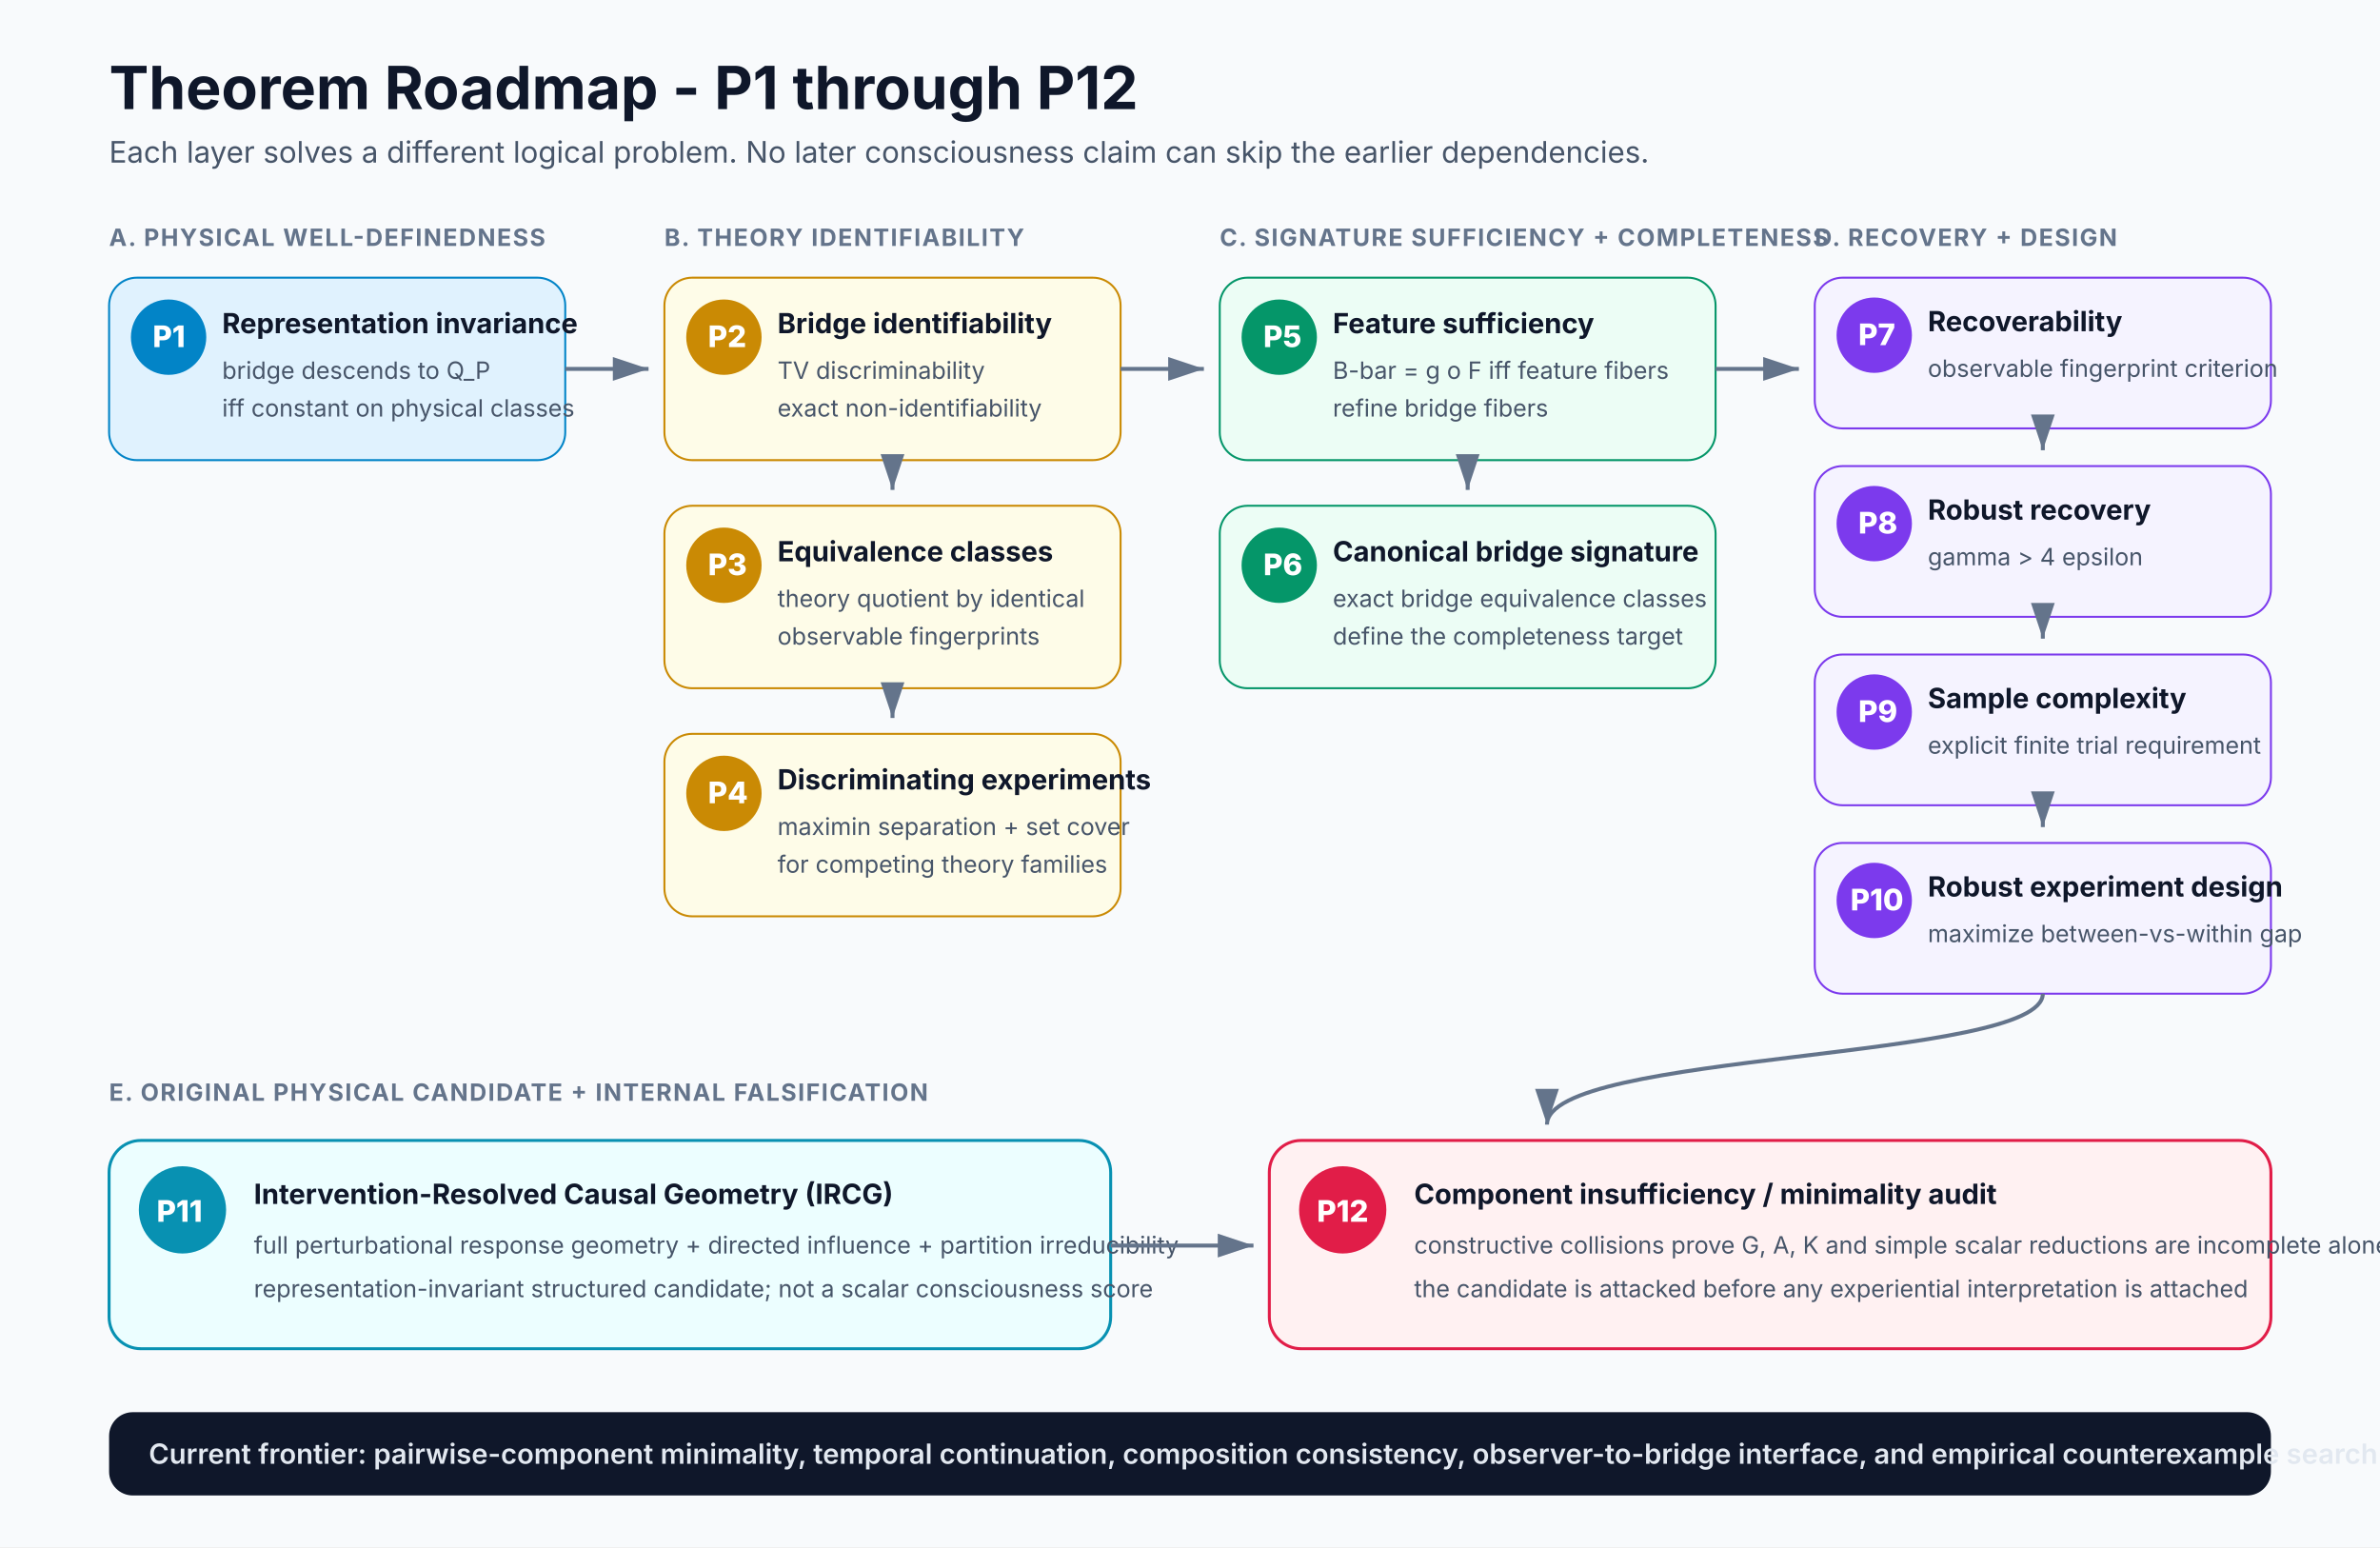
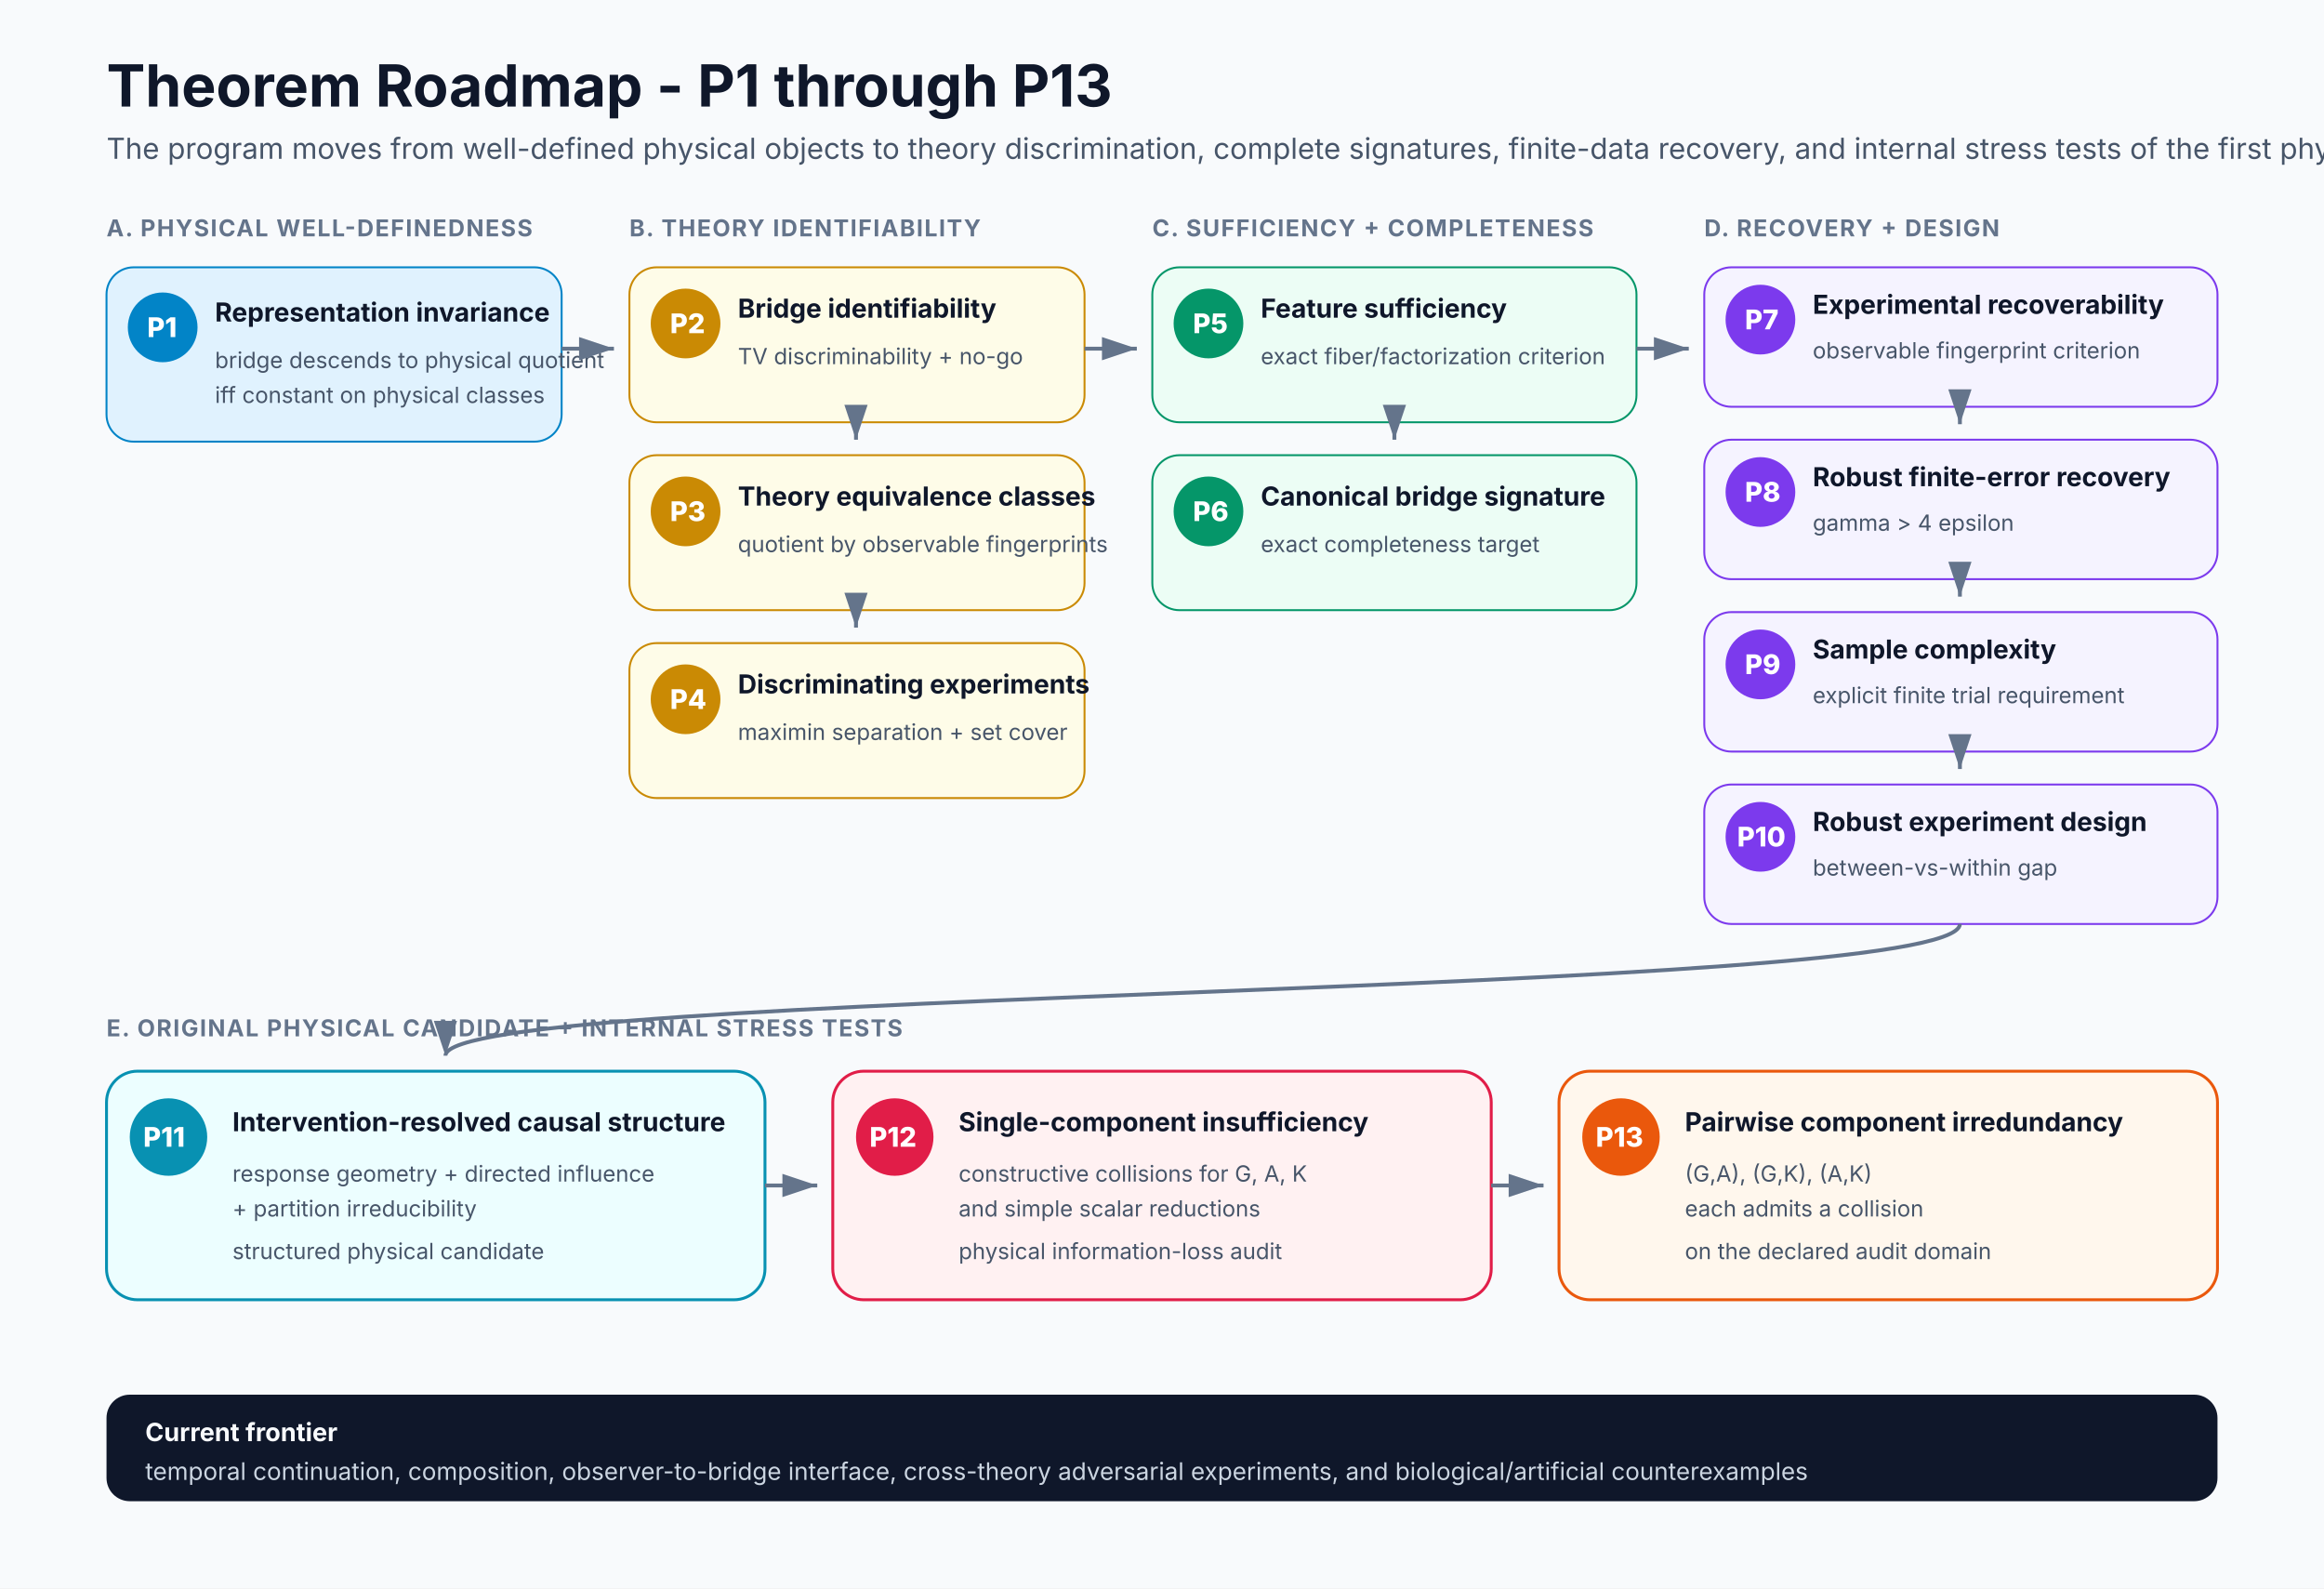
- <svg xmlns="http://www.w3.org/2000/svg" width="1200" height="780" viewBox="0 0 1200 780" role="img" aria-labelledby="title desc">
+ <svg xmlns="http://www.w3.org/2000/svg" width="1200" height="820" viewBox="0 0 1200 820" role="img" aria-labelledby="title desc">
  <defs>
    <marker id="arrow" markerWidth="10" markerHeight="10" refX="9" refY="3" orient="auto">
      <path d="M0 0 L0 6 L9 3 z" fill="#64748b" />
    </marker>
-     <style>
-       .title{font:700 30px Inter,Segoe UI,Arial,sans-serif;fill:#0f172a}
-       .sub{font:400 15px Inter,Segoe UI,Arial,sans-serif;fill:#475569}
-       .layer{font:700 12px Inter,Segoe UI,Arial,sans-serif;letter-spacing:.7px;fill:#64748b}
-       .pnum{font:800 15px Inter,Segoe UI,Arial,sans-serif;fill:#fff}
-       .ptitle{font:700 14px Inter,Segoe UI,Arial,sans-serif;fill:#0f172a}
-       .ptext{font:400 12px Inter,Segoe UI,Arial,sans-serif;fill:#475569}
-       .arrow{stroke:#64748b;stroke-width:2;fill:none;marker-end:url(#arrow)}
-     </style>
+     <style>.title{font:700 30px Inter,Segoe UI,Arial,sans-serif;fill:#0f172a}.sub{font:400 15px Inter,Segoe UI,Arial,sans-serif;fill:#475569}.layer{font:700 12px Inter,Segoe UI,Arial,sans-serif;letter-spacing:.7px;fill:#64748b}.pnum{font:800 14px Inter,Segoe UI,Arial,sans-serif;fill:#fff}.ptitle{font:700 13.5px Inter,Segoe UI,Arial,sans-serif;fill:#0f172a}.ptext{font:400 11.5px Inter,Segoe UI,Arial,sans-serif;fill:#475569}.arrow{stroke:#64748b;stroke-width:2;fill:none;marker-end:url(#arrow)}</style>
  </defs>
-   <rect width="1200" height="780" fill="#f8fafc" />
-   <text x="55" y="55" class="title">Theorem Roadmap - P1 through P12</text>
-   <text x="55" y="82" class="sub">Each layer solves a different logical problem. No later consciousness claim can skip the earlier dependencies.</text>
-   <text x="55" y="124" class="layer">A. PHYSICAL WELL-DEFINEDNESS</text>
-   <g>
-     <rect x="55" y="140" width="230" height="92" rx="14" fill="#e0f2fe" stroke="#0284c7" />
-     <circle cx="85" cy="170" r="19" fill="#0284c7" />
-     <text x="77" y="175" class="pnum">P1</text>
-     <text x="112" y="168" class="ptitle">Representation invariance</text>
-     <text x="112" y="191" class="ptext">bridge descends to Q_P</text>
-     <text x="112" y="210" class="ptext">iff constant on physical classes</text>
-   </g>
-   <text x="335" y="124" class="layer">B. THEORY IDENTIFIABILITY</text>
-   <g>
-     <rect x="335" y="140" width="230" height="92" rx="14" fill="#fefce8" stroke="#ca8a04" />
-     <circle cx="365" cy="170" r="19" fill="#ca8a04" />
-     <text x="357" y="175" class="pnum">P2</text>
-     <text x="392" y="168" class="ptitle">Bridge identifiability</text>
-     <text x="392" y="191" class="ptext">TV discriminability</text>
-     <text x="392" y="210" class="ptext">exact non-identifiability</text>
-   </g>
-   <g>
-     <rect x="335" y="255" width="230" height="92" rx="14" fill="#fefce8" stroke="#ca8a04" />
-     <circle cx="365" cy="285" r="19" fill="#ca8a04" />
-     <text x="357" y="290" class="pnum">P3</text>
-     <text x="392" y="283" class="ptitle">Equivalence classes</text>
-     <text x="392" y="306" class="ptext">theory quotient by identical</text>
-     <text x="392" y="325" class="ptext">observable fingerprints</text>
-   </g>
-   <g>
-     <rect x="335" y="370" width="230" height="92" rx="14" fill="#fefce8" stroke="#ca8a04" />
-     <circle cx="365" cy="400" r="19" fill="#ca8a04" />
-     <text x="357" y="405" class="pnum">P4</text>
-     <text x="392" y="398" class="ptitle">Discriminating experiments</text>
-     <text x="392" y="421" class="ptext">maximin separation + set cover</text>
-     <text x="392" y="440" class="ptext">for competing theory families</text>
-   </g>
-   <text x="615" y="124" class="layer">C. SIGNATURE SUFFICIENCY + COMPLETENESS</text>
-   <g>
-     <rect x="615" y="140" width="250" height="92" rx="14" fill="#ecfdf5" stroke="#059669" />
-     <circle cx="645" cy="170" r="19" fill="#059669" />
-     <text x="637" y="175" class="pnum">P5</text>
-     <text x="672" y="168" class="ptitle">Feature sufficiency</text>
-     <text x="672" y="191" class="ptext">B-bar = g o F iff feature fibers</text>
-     <text x="672" y="210" class="ptext">refine bridge fibers</text>
-   </g>
-   <g>
-     <rect x="615" y="255" width="250" height="92" rx="14" fill="#ecfdf5" stroke="#059669" />
-     <circle cx="645" cy="285" r="19" fill="#059669" />
-     <text x="637" y="290" class="pnum">P6</text>
-     <text x="672" y="283" class="ptitle">Canonical bridge signature</text>
-     <text x="672" y="306" class="ptext">exact bridge equivalence classes</text>
-     <text x="672" y="325" class="ptext">define the completeness target</text>
-   </g>
-   <text x="915" y="124" class="layer">D. RECOVERY + DESIGN</text>
-   <g>
-     <rect x="915" y="140" width="230" height="76" rx="14" fill="#f5f3ff" stroke="#7c3aed" />
-     <circle cx="945" cy="169" r="19" fill="#7c3aed" />
-     <text x="937" y="174" class="pnum">P7</text>
-     <text x="972" y="167" class="ptitle">Recoverability</text>
-     <text x="972" y="190" class="ptext">observable fingerprint criterion</text>
-   </g>
-   <g>
-     <rect x="915" y="235" width="230" height="76" rx="14" fill="#f5f3ff" stroke="#7c3aed" />
-     <circle cx="945" cy="264" r="19" fill="#7c3aed" />
-     <text x="937" y="269" class="pnum">P8</text>
-     <text x="972" y="262" class="ptitle">Robust recovery</text>
-     <text x="972" y="285" class="ptext">gamma &gt; 4 epsilon</text>
-   </g>
-   <g>
-     <rect x="915" y="330" width="230" height="76" rx="14" fill="#f5f3ff" stroke="#7c3aed" />
-     <circle cx="945" cy="359" r="19" fill="#7c3aed" />
-     <text x="937" y="364" class="pnum">P9</text>
-     <text x="972" y="357" class="ptitle">Sample complexity</text>
-     <text x="972" y="380" class="ptext">explicit finite trial requirement</text>
-   </g>
-   <g>
-     <rect x="915" y="425" width="230" height="76" rx="14" fill="#f5f3ff" stroke="#7c3aed" />
-     <circle cx="945" cy="454" r="19" fill="#7c3aed" />
-     <text x="933" y="459" class="pnum">P10</text>
-     <text x="972" y="452" class="ptitle">Robust experiment design</text>
-     <text x="972" y="475" class="ptext">maximize between-vs-within gap</text>
-   </g>
-   <text x="55" y="555" class="layer">E. ORIGINAL PHYSICAL CANDIDATE + INTERNAL FALSIFICATION</text>
-   <g>
-     <rect x="55" y="575" width="505" height="105" rx="16" fill="#ecfeff" stroke="#0891b2" stroke-width="1.5" />
-     <circle cx="92" cy="610" r="22" fill="#0891b2" />
-     <text x="79" y="616" class="pnum">P11</text>
-     <text x="128" y="607" class="ptitle">Intervention-Resolved Causal Geometry (IRCG)</text>
-     <text x="128" y="632" class="ptext">full perturbational response geometry + directed influence + partition irreducibility</text>
-     <text x="128" y="654" class="ptext">representation-invariant structured candidate; not a scalar consciousness score</text>
-   </g>
-   <g>
-     <rect x="640" y="575" width="505" height="105" rx="16" fill="#fff1f2" stroke="#e11d48" stroke-width="1.5" />
-     <circle cx="677" cy="610" r="22" fill="#e11d48" />
-     <text x="664" y="616" class="pnum">P12</text>
-     <text x="713" y="607" class="ptitle">Component insufficiency / minimality audit</text>
-     <text x="713" y="632" class="ptext">constructive collisions prove G, A, K and simple scalar reductions are incomplete alone</text>
-     <text x="713" y="654" class="ptext">the candidate is attacked before any experiential interpretation is attached</text>
-   </g>
-   <path class="arrow" d="M285 186 H327" />
-   <path class="arrow" d="M450 232 V247" />
-   <path class="arrow" d="M450 347 V362" />
-   <path class="arrow" d="M565 186 H607" />
-   <path class="arrow" d="M740 232 V247" />
-   <path class="arrow" d="M865 186 H907" />
-   <path class="arrow" d="M1030 216 V227" />
-   <path class="arrow" d="M1030 311 V322" />
-   <path class="arrow" d="M1030 406 V417" />
-   <path class="arrow" d="M1030 501 C1030 535 780 530 780 567" />
-   <path class="arrow" d="M560 628 H632" />
-   <rect x="55" y="712" width="1090" height="42" rx="12" fill="#0f172a" />
-   <text x="75" y="738" style="font:600 14px Inter,Segoe UI,Arial,sans-serif;fill:#e2e8f0">Current frontier: pairwise-component minimality, temporal continuation, composition consistency, observer-to-bridge interface, and empirical counterexample search.</text>
+   <rect width="1200" height="820" fill="#f8fafc" />
+   <text x="55" y="55" class="title">Theorem Roadmap - P1 through P13</text>
+   <text x="55" y="82" class="sub">The program moves from well-defined physical objects to theory discrimination, complete signatures, finite-data recovery, and internal stress tests of the first physical candidate.</text>
+   <text x="55" y="122" class="layer">A. PHYSICAL WELL-DEFINEDNESS</text>
+   <rect x="55" y="138" width="235" height="90" rx="14" fill="#e0f2fe" stroke="#0284c7" />
+   <circle cx="84" cy="169" r="18" fill="#0284c7" />
+   <text x="76" y="174" class="pnum">P1</text>
+   <text x="111" y="166" class="ptitle">Representation invariance</text>
+   <text x="111" y="190" class="ptext">bridge descends to physical quotient</text>
+   <text x="111" y="208" class="ptext">iff constant on physical classes</text>
+   <text x="325" y="122" class="layer">B. THEORY IDENTIFIABILITY</text>
+   <rect x="325" y="138" width="235" height="80" rx="14" fill="#fefce8" stroke="#ca8a04" />
+   <circle cx="354" cy="167" r="18" fill="#ca8a04" />
+   <text x="346" y="172" class="pnum">P2</text>
+   <text x="381" y="164" class="ptitle">Bridge identifiability</text>
+   <text x="381" y="188" class="ptext">TV discriminability + no-go</text>
+   <rect x="325" y="235" width="235" height="80" rx="14" fill="#fefce8" stroke="#ca8a04" />
+   <circle cx="354" cy="264" r="18" fill="#ca8a04" />
+   <text x="346" y="269" class="pnum">P3</text>
+   <text x="381" y="261" class="ptitle">Theory equivalence classes</text>
+   <text x="381" y="285" class="ptext">quotient by observable fingerprints</text>
+   <rect x="325" y="332" width="235" height="80" rx="14" fill="#fefce8" stroke="#ca8a04" />
+   <circle cx="354" cy="361" r="18" fill="#ca8a04" />
+   <text x="346" y="366" class="pnum">P4</text>
+   <text x="381" y="358" class="ptitle">Discriminating experiments</text>
+   <text x="381" y="382" class="ptext">maximin separation + set cover</text>
+   <text x="595" y="122" class="layer">C. SUFFICIENCY + COMPLETENESS</text>
+   <rect x="595" y="138" width="250" height="80" rx="14" fill="#ecfdf5" stroke="#059669" />
+   <circle cx="624" cy="167" r="18" fill="#059669" />
+   <text x="616" y="172" class="pnum">P5</text>
+   <text x="651" y="164" class="ptitle">Feature sufficiency</text>
+   <text x="651" y="188" class="ptext">exact fiber/factorization criterion</text>
+   <rect x="595" y="235" width="250" height="80" rx="14" fill="#ecfdf5" stroke="#059669" />
+   <circle cx="624" cy="264" r="18" fill="#059669" />
+   <text x="616" y="269" class="pnum">P6</text>
+   <text x="651" y="261" class="ptitle">Canonical bridge signature</text>
+   <text x="651" y="285" class="ptext">exact completeness target</text>
+   <text x="880" y="122" class="layer">D. RECOVERY + DESIGN</text>
+   <rect x="880" y="138" width="265" height="72" rx="14" fill="#f5f3ff" stroke="#7c3aed" />
+   <circle cx="909" cy="165" r="18" fill="#7c3aed" />
+   <text x="901" y="170" class="pnum">P7</text>
+   <text x="936" y="162" class="ptitle">Experimental recoverability</text>
+   <text x="936" y="185" class="ptext">observable fingerprint criterion</text>
+   <rect x="880" y="227" width="265" height="72" rx="14" fill="#f5f3ff" stroke="#7c3aed" />
+   <circle cx="909" cy="254" r="18" fill="#7c3aed" />
+   <text x="901" y="259" class="pnum">P8</text>
+   <text x="936" y="251" class="ptitle">Robust finite-error recovery</text>
+   <text x="936" y="274" class="ptext">gamma &gt; 4 epsilon</text>
+   <rect x="880" y="316" width="265" height="72" rx="14" fill="#f5f3ff" stroke="#7c3aed" />
+   <circle cx="909" cy="343" r="18" fill="#7c3aed" />
+   <text x="901" y="348" class="pnum">P9</text>
+   <text x="936" y="340" class="ptitle">Sample complexity</text>
+   <text x="936" y="363" class="ptext">explicit finite trial requirement</text>
+   <rect x="880" y="405" width="265" height="72" rx="14" fill="#f5f3ff" stroke="#7c3aed" />
+   <circle cx="909" cy="432" r="18" fill="#7c3aed" />
+   <text x="897" y="437" class="pnum">P10</text>
+   <text x="936" y="429" class="ptitle">Robust experiment design</text>
+   <text x="936" y="452" class="ptext">between-vs-within gap</text>
+   <text x="55" y="535" class="layer">E. ORIGINAL PHYSICAL CANDIDATE + INTERNAL STRESS TESTS</text>
+   <rect x="55" y="553" width="340" height="118" rx="16" fill="#ecfeff" stroke="#0891b2" stroke-width="1.5" />
+   <circle cx="87" cy="587" r="20" fill="#0891b2" />
+   <text x="74" y="592" class="pnum">P11</text>
+   <text x="120" y="584" class="ptitle">Intervention-resolved causal structure</text>
+   <text x="120" y="610" class="ptext">response geometry + directed influence</text>
+   <text x="120" y="628" class="ptext">+ partition irreducibility</text>
+   <text x="120" y="650" class="ptext">structured physical candidate</text>
+   <rect x="430" y="553" width="340" height="118" rx="16" fill="#fff1f2" stroke="#e11d48" stroke-width="1.5" />
+   <circle cx="462" cy="587" r="20" fill="#e11d48" />
+   <text x="449" y="592" class="pnum">P12</text>
+   <text x="495" y="584" class="ptitle">Single-component insufficiency</text>
+   <text x="495" y="610" class="ptext">constructive collisions for G, A, K</text>
+   <text x="495" y="628" class="ptext">and simple scalar reductions</text>
+   <text x="495" y="650" class="ptext">physical information-loss audit</text>
+   <rect x="805" y="553" width="340" height="118" rx="16" fill="#fff7ed" stroke="#ea580c" stroke-width="1.5" />
+   <circle cx="837" cy="587" r="20" fill="#ea580c" />
+   <text x="824" y="592" class="pnum">P13</text>
+   <text x="870" y="584" class="ptitle">Pairwise component irredundancy</text>
+   <text x="870" y="610" class="ptext">(G,A), (G,K), (A,K)</text>
+   <text x="870" y="628" class="ptext">each admits a collision</text>
+   <text x="870" y="650" class="ptext">on the declared audit domain</text>
+   <path class="arrow" d="M290 180 H317" />
+   <path class="arrow" d="M560 180 H587" />
+   <path class="arrow" d="M845 180 H872" />
+   <path class="arrow" d="M442 218 V227" />
+   <path class="arrow" d="M442 315 V324" />
+   <path class="arrow" d="M720 218 V227" />
+   <path class="arrow" d="M1012 210 V219" />
+   <path class="arrow" d="M1012 299 V308" />
+   <path class="arrow" d="M1012 388 V397" />
+   <path class="arrow" d="M1012 477 C1012 515 230 510 230 545" />
+   <path class="arrow" d="M395 612 H422" />
+   <path class="arrow" d="M770 612 H797" />
+   <rect x="55" y="720" width="1090" height="55" rx="12" fill="#0f172a" />
+   <text x="75" y="744" style="font:700 13px Inter,Segoe UI,Arial,sans-serif;fill:#f8fafc">Current frontier</text>
+   <text x="75" y="764" style="font:400 12.5px Inter,Segoe UI,Arial,sans-serif;fill:#cbd5e1">temporal continuation, composition, observer-to-bridge interface, cross-theory adversarial experiments, and biological/artificial counterexamples</text>
</svg>
